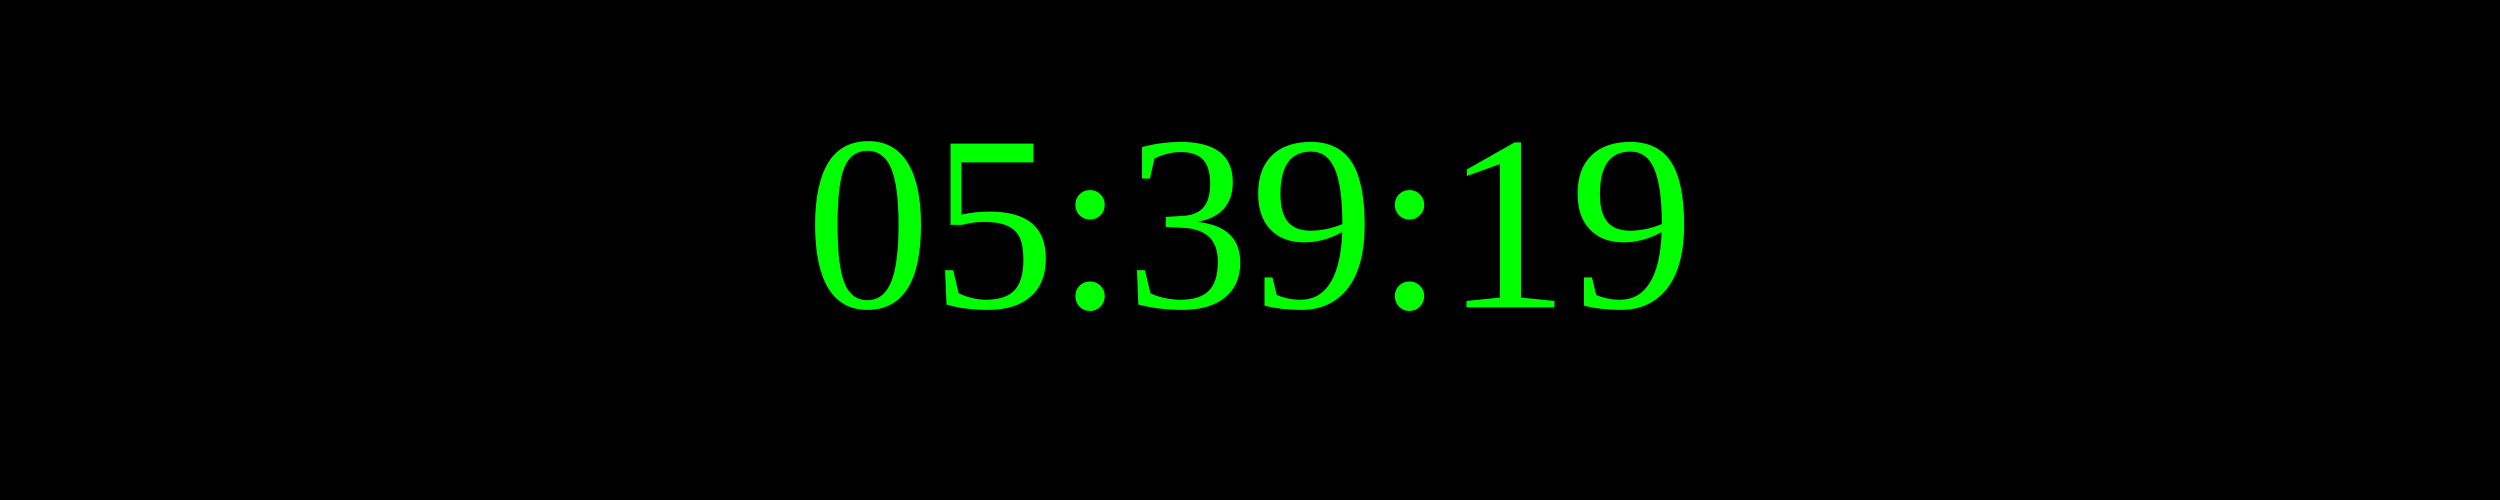
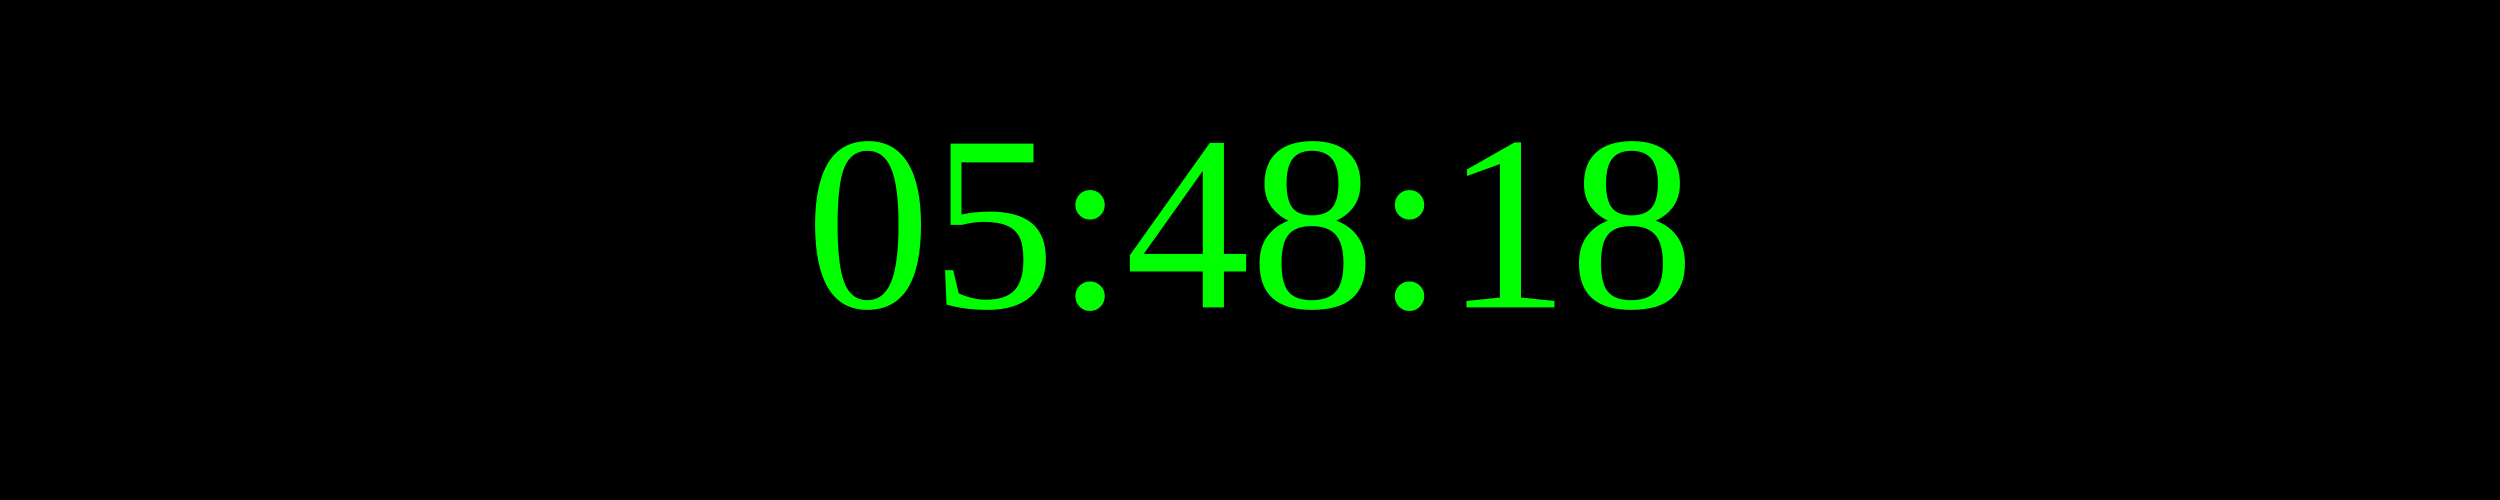
<svg xmlns="http://www.w3.org/2000/svg" width="250" height="50">
  <rect width="100%" height="100%" fill="black" />
  <text x="50%" y="50%" font-size="25" fill="lime" text-anchor="middle" dominant-baseline="middle">
- 05:39:19
+ 05:48:18
</text>
</svg>
